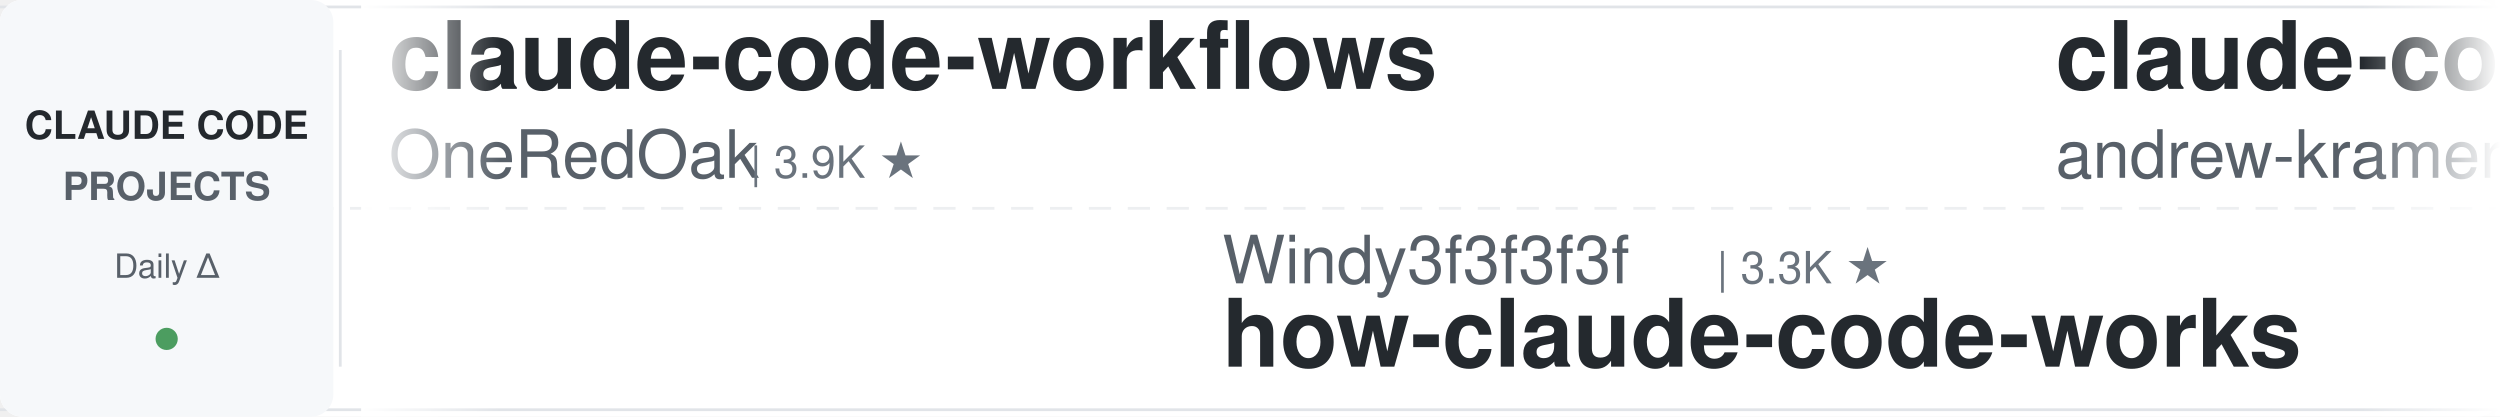
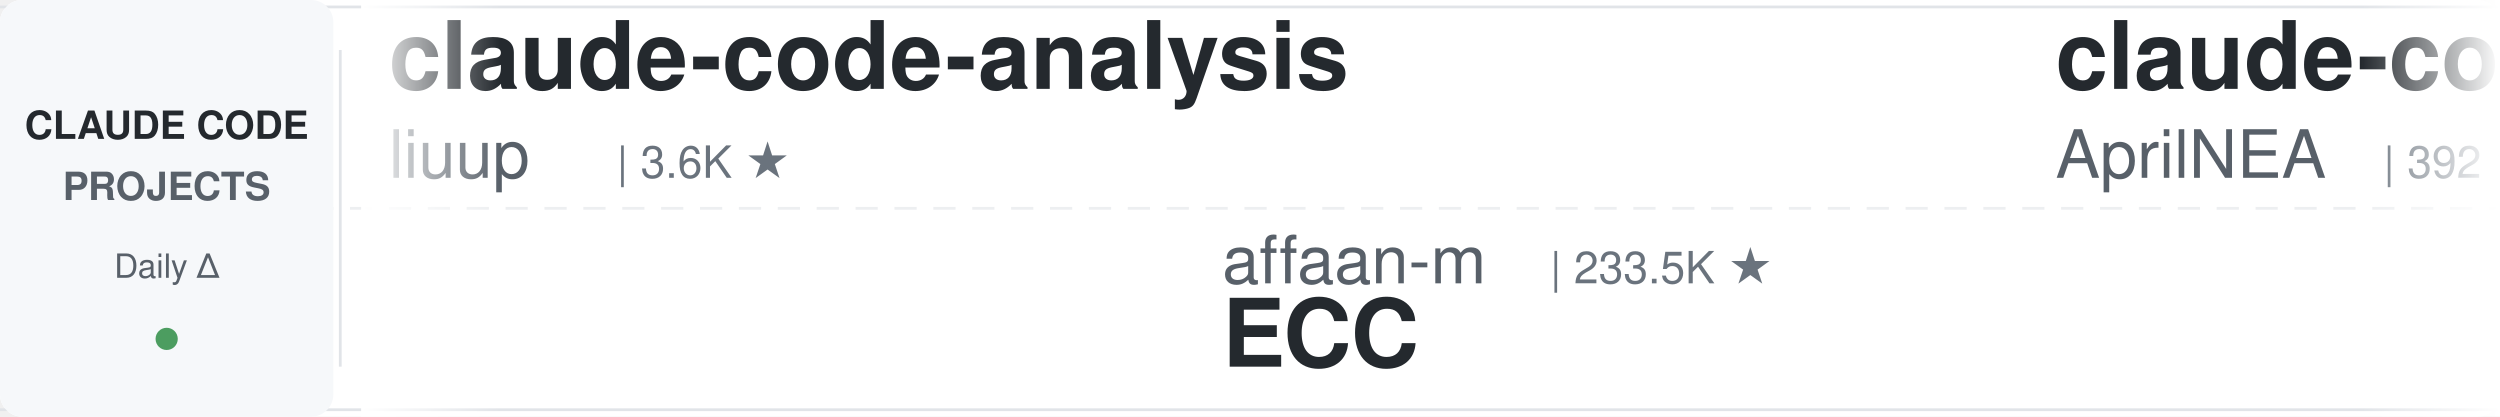
<svg xmlns="http://www.w3.org/2000/svg" width="900" height="150">
  <defs>
    <linearGradient id="leftFade" x1="0%" y1="0%" x2="100%" y2="0%">
      <stop offset="0%" style="stop-color:#ffffff;stop-opacity:1" />
      <stop offset="100%" style="stop-color:#ffffff;stop-opacity:0" />
    </linearGradient>
    <linearGradient id="rightFade" x1="0%" y1="0%" x2="100%" y2="0%">
      <stop offset="0%" style="stop-color:#ffffff;stop-opacity:0" />
      <stop offset="100%" style="stop-color:#ffffff;stop-opacity:1" />
    </linearGradient>
  </defs>
  <rect width="900" height="150" fill="#ffffff" rx="8" />
  <rect x="0" y="2" width="900" height="1" fill="#e1e4e8" />
  <rect x="0" y="147" width="900" height="1" fill="#e1e4e8" />
  <line x1="0" y1="75" x2="900" y2="75" stroke="#e1e4e8" stroke-width="1" stroke-dasharray="8 6" opacity="0.6" />
  <rect x="0" y="0" width="120" height="150" fill="#f6f8fa" rx="8" />
  <text x="60" y="50" font-family="-apple-system, BlinkMacSystemFont, 'Segoe UI', Helvetica, Arial, sans-serif" font-size="14" font-weight="600" fill="#24292e" text-anchor="middle">CLAUDE CODE</text>
  <text x="60" y="72" font-family="-apple-system, BlinkMacSystemFont, 'Segoe UI', Helvetica, Arial, sans-serif" font-size="14" font-weight="600" fill="#586069" text-anchor="middle">PROJECTS</text>
  <text x="60" y="100" font-family="-apple-system, BlinkMacSystemFont, 'Segoe UI', Helvetica, Arial, sans-serif" font-size="12" font-weight="500" fill="#586069" text-anchor="middle">Daily Δ</text>
  <circle cx="60" cy="122" r="4" fill="#22863a" opacity="0.8" />
  <rect x="122" y="18" width="1" height="114" fill="#e1e4e8" />
  <clipPath id="tickerClip">
    <rect x="130" y="0" width="770" height="150" />
  </clipPath>
  <g clip-path="url(#tickerClip)">
    <g id="tickerItems">
      <animateTransform attributeName="transform" attributeType="XML" type="translate" from="0 0" to="-3000 0" dur="54s" repeatCount="indefinite" />
      <g transform="translate(0, 0)">
-         <text x="140" y="32" font-family="-apple-system, BlinkMacSystemFont, 'Segoe UI', Helvetica, Arial, sans-serif" font-size="34" font-weight="600" fill="#24292e">claude-code-workflows</text>
-         <text x="140" y="64" font-family="-apple-system, BlinkMacSystemFont, 'Segoe UI', Helvetica, Arial, sans-serif" font-size="24" font-weight="400" fill="#586069">OneRedOak</text>
-         <text x="270" y="64" font-family="-apple-system, BlinkMacSystemFont, 'Segoe UI', Helvetica, Arial, sans-serif" font-size="16" font-weight="500" fill="#6a737d">| 3.9K ★</text>
+         <text x="140" y="32" font-family="-apple-system, BlinkMacSystemFont, 'Segoe UI', Helvetica, Arial, sans-serif" font-size="34" font-weight="600" fill="#24292e">claude-code-analysis</text>
+         <text x="140" y="64" font-family="-apple-system, BlinkMacSystemFont, 'Segoe UI', Helvetica, Arial, sans-serif" font-size="24" font-weight="400" fill="#586069">liuup</text>
+         <text x="222" y="64" font-family="-apple-system, BlinkMacSystemFont, 'Segoe UI', Helvetica, Arial, sans-serif" font-size="16" font-weight="500" fill="#6a737d">| 3.6K ★</text>
      </g>
      <g transform="translate(300, 0)">
-         <text x="140" y="102" font-family="-apple-system, BlinkMacSystemFont, 'Segoe UI', Helvetica, Arial, sans-serif" font-size="24" font-weight="400" fill="#586069">Windy3f3f3f3f</text>
-         <text x="318" y="102" font-family="-apple-system, BlinkMacSystemFont, 'Segoe UI', Helvetica, Arial, sans-serif" font-size="16" font-weight="500" fill="#6a737d">| 3.3K ★</text>
-         <text x="140" y="132" font-family="-apple-system, BlinkMacSystemFont, 'Segoe UI', Helvetica, Arial, sans-serif" font-size="34" font-weight="600" fill="#24292e">how-claude-code-works</text>
+         <text x="140" y="102" font-family="-apple-system, BlinkMacSystemFont, 'Segoe UI', Helvetica, Arial, sans-serif" font-size="24" font-weight="400" fill="#586069">affaan-m</text>
+         <text x="258" y="102" font-family="-apple-system, BlinkMacSystemFont, 'Segoe UI', Helvetica, Arial, sans-serif" font-size="16" font-weight="500" fill="#6a737d">| 233.5K ★</text>
+         <text x="140" y="132" font-family="-apple-system, BlinkMacSystemFont, 'Segoe UI', Helvetica, Arial, sans-serif" font-size="34" font-weight="600" fill="#24292e">ECC</text>
      </g>
      <g transform="translate(600, 0)">
-         <text x="140" y="32" font-family="-apple-system, BlinkMacSystemFont, 'Segoe UI', Helvetica, Arial, sans-serif" font-size="34" font-weight="600" fill="#24292e">claude-code-source-build</text>
-         <text x="140" y="64" font-family="-apple-system, BlinkMacSystemFont, 'Segoe UI', Helvetica, Arial, sans-serif" font-size="24" font-weight="400" fill="#586069">andrew-kramer-inno</text>
-         <text x="378" y="64" font-family="-apple-system, BlinkMacSystemFont, 'Segoe UI', Helvetica, Arial, sans-serif" font-size="16" font-weight="500" fill="#6a737d">| 594 ★</text>
+         <text x="140" y="32" font-family="-apple-system, BlinkMacSystemFont, 'Segoe UI', Helvetica, Arial, sans-serif" font-size="34" font-weight="600" fill="#24292e">claude-code-source</text>
+         <text x="140" y="64" font-family="-apple-system, BlinkMacSystemFont, 'Segoe UI', Helvetica, Arial, sans-serif" font-size="24" font-weight="400" fill="#586069">AprilNEA</text>
+         <text x="258" y="64" font-family="-apple-system, BlinkMacSystemFont, 'Segoe UI', Helvetica, Arial, sans-serif" font-size="16" font-weight="500" fill="#6a737d">| 392 ★</text>
      </g>
      <g transform="translate(900, 0)">
-         <text x="140" y="102" font-family="-apple-system, BlinkMacSystemFont, 'Segoe UI', Helvetica, Arial, sans-serif" font-size="24" font-weight="400" fill="#586069">wanshuiyin</text>
-         <text x="282" y="102" font-family="-apple-system, BlinkMacSystemFont, 'Segoe UI', Helvetica, Arial, sans-serif" font-size="16" font-weight="500" fill="#6a737d">| 13.9K ★</text>
-         <text x="140" y="132" font-family="-apple-system, BlinkMacSystemFont, 'Segoe UI', Helvetica, Arial, sans-serif" font-size="34" font-weight="600" fill="#24292e">Auto-claude-code-researc...</text>
+         <text x="140" y="102" font-family="-apple-system, BlinkMacSystemFont, 'Segoe UI', Helvetica, Arial, sans-serif" font-size="24" font-weight="400" fill="#586069">diet103</text>
+         <text x="246" y="102" font-family="-apple-system, BlinkMacSystemFont, 'Segoe UI', Helvetica, Arial, sans-serif" font-size="16" font-weight="500" fill="#6a737d">| 10.0K ★</text>
+         <text x="140" y="132" font-family="-apple-system, BlinkMacSystemFont, 'Segoe UI', Helvetica, Arial, sans-serif" font-size="34" font-weight="600" fill="#24292e">claude-code-infrastructu...</text>
      </g>
      <g transform="translate(1200, 0)">
-         <text x="140" y="32" font-family="-apple-system, BlinkMacSystemFont, 'Segoe UI', Helvetica, Arial, sans-serif" font-size="34" font-weight="600" fill="#24292e">skills</text>
-         <text x="140" y="64" font-family="-apple-system, BlinkMacSystemFont, 'Segoe UI', Helvetica, Arial, sans-serif" font-size="24" font-weight="400" fill="#586069">anthropics</text>
-         <text x="282" y="64" font-family="-apple-system, BlinkMacSystemFont, 'Segoe UI', Helvetica, Arial, sans-serif" font-size="16" font-weight="500" fill="#6a737d">| 164.2K ★</text>
+         <text x="140" y="32" font-family="-apple-system, BlinkMacSystemFont, 'Segoe UI', Helvetica, Arial, sans-serif" font-size="34" font-weight="600" fill="#24292e">claude-code-router</text>
+         <text x="140" y="64" font-family="-apple-system, BlinkMacSystemFont, 'Segoe UI', Helvetica, Arial, sans-serif" font-size="24" font-weight="400" fill="#586069">musistudio</text>
+         <text x="282" y="64" font-family="-apple-system, BlinkMacSystemFont, 'Segoe UI', Helvetica, Arial, sans-serif" font-size="16" font-weight="500" fill="#6a737d">| 36.2K ★</text>
      </g>
      <g transform="translate(1500, 0)">
-         <text x="140" y="102" font-family="-apple-system, BlinkMacSystemFont, 'Segoe UI', Helvetica, Arial, sans-serif" font-size="24" font-weight="400" fill="#586069">centminmod</text>
-         <text x="282" y="102" font-family="-apple-system, BlinkMacSystemFont, 'Segoe UI', Helvetica, Arial, sans-serif" font-size="16" font-weight="500" fill="#6a737d">| 2.5K ★</text>
-         <text x="140" y="132" font-family="-apple-system, BlinkMacSystemFont, 'Segoe UI', Helvetica, Arial, sans-serif" font-size="34" font-weight="600" fill="#24292e">my-claude-code-setup</text>
+         <text x="140" y="102" font-family="-apple-system, BlinkMacSystemFont, 'Segoe UI', Helvetica, Arial, sans-serif" font-size="24" font-weight="400" fill="#586069">jqueryscript</text>
+         <text x="306" y="102" font-family="-apple-system, BlinkMacSystemFont, 'Segoe UI', Helvetica, Arial, sans-serif" font-size="16" font-weight="500" fill="#6a737d">| 478 ★</text>
+         <text x="140" y="132" font-family="-apple-system, BlinkMacSystemFont, 'Segoe UI', Helvetica, Arial, sans-serif" font-size="34" font-weight="600" fill="#24292e">awesome-claude-code</text>
      </g>
      <g transform="translate(1800, 0)">
+         <text x="140" y="32" font-family="-apple-system, BlinkMacSystemFont, 'Segoe UI', Helvetica, Arial, sans-serif" font-size="34" font-weight="600" fill="#24292e">Claude-Code-Usage-Monito...</text>
+         <text x="140" y="64" font-family="-apple-system, BlinkMacSystemFont, 'Segoe UI', Helvetica, Arial, sans-serif" font-size="24" font-weight="400" fill="#586069">Maciek-roboblog</text>
+         <text x="342" y="64" font-family="-apple-system, BlinkMacSystemFont, 'Segoe UI', Helvetica, Arial, sans-serif" font-size="16" font-weight="500" fill="#6a737d">| 8.5K ★</text>
+       </g>
+       <g transform="translate(2100, 0)">
+         <text x="140" y="102" font-family="-apple-system, BlinkMacSystemFont, 'Segoe UI', Helvetica, Arial, sans-serif" font-size="24" font-weight="400" fill="#586069">darcyegb</text>
+         <text x="258" y="102" font-family="-apple-system, BlinkMacSystemFont, 'Segoe UI', Helvetica, Arial, sans-serif" font-size="16" font-weight="500" fill="#6a737d">| 750 ★</text>
+         <text x="140" y="132" font-family="-apple-system, BlinkMacSystemFont, 'Segoe UI', Helvetica, Arial, sans-serif" font-size="34" font-weight="600" fill="#24292e">ClaudeCodeAgents</text>
+       </g>
+       <g transform="translate(2400, 0)">
        <text x="140" y="32" font-family="-apple-system, BlinkMacSystemFont, 'Segoe UI', Helvetica, Arial, sans-serif" font-size="34" font-weight="600" fill="#24292e">claude-code-cli</text>
        <text x="140" y="64" font-family="-apple-system, BlinkMacSystemFont, 'Segoe UI', Helvetica, Arial, sans-serif" font-size="24" font-weight="400" fill="#586069">huangserva</text>
        <text x="282" y="64" font-family="-apple-system, BlinkMacSystemFont, 'Segoe UI', Helvetica, Arial, sans-serif" font-size="16" font-weight="500" fill="#6a737d">| 624 ★</text>
      </g>
-       <g transform="translate(2100, 0)">
+       <g transform="translate(2700, 0)">
+         <text x="140" y="102" font-family="-apple-system, BlinkMacSystemFont, 'Segoe UI', Helvetica, Arial, sans-serif" font-size="24" font-weight="400" fill="#586069">Yuyz0112</text>
+         <text x="258" y="102" font-family="-apple-system, BlinkMacSystemFont, 'Segoe UI', Helvetica, Arial, sans-serif" font-size="16" font-weight="500" fill="#6a737d">| 2.4K ★</text>
+         <text x="140" y="132" font-family="-apple-system, BlinkMacSystemFont, 'Segoe UI', Helvetica, Arial, sans-serif" font-size="34" font-weight="600" fill="#24292e">claude-code-reverse</text>
+       </g>
+       <g transform="translate(3000, 0)">
+         <text x="140" y="32" font-family="-apple-system, BlinkMacSystemFont, 'Segoe UI', Helvetica, Arial, sans-serif" font-size="34" font-weight="600" fill="#24292e">claude-code-analysis</text>
+         <text x="140" y="64" font-family="-apple-system, BlinkMacSystemFont, 'Segoe UI', Helvetica, Arial, sans-serif" font-size="24" font-weight="400" fill="#586069">liuup</text>
+         <text x="222" y="64" font-family="-apple-system, BlinkMacSystemFont, 'Segoe UI', Helvetica, Arial, sans-serif" font-size="16" font-weight="500" fill="#6a737d">| 3.6K ★</text>
+       </g>
+       <g transform="translate(3300, 0)">
        <text x="140" y="102" font-family="-apple-system, BlinkMacSystemFont, 'Segoe UI', Helvetica, Arial, sans-serif" font-size="24" font-weight="400" fill="#586069">affaan-m</text>
-         <text x="258" y="102" font-family="-apple-system, BlinkMacSystemFont, 'Segoe UI', Helvetica, Arial, sans-serif" font-size="16" font-weight="500" fill="#6a737d">| 233.4K ★</text>
+         <text x="258" y="102" font-family="-apple-system, BlinkMacSystemFont, 'Segoe UI', Helvetica, Arial, sans-serif" font-size="16" font-weight="500" fill="#6a737d">| 233.5K ★</text>
        <text x="140" y="132" font-family="-apple-system, BlinkMacSystemFont, 'Segoe UI', Helvetica, Arial, sans-serif" font-size="34" font-weight="600" fill="#24292e">ECC</text>
      </g>
-       <g transform="translate(2400, 0)">
-         <text x="140" y="32" font-family="-apple-system, BlinkMacSystemFont, 'Segoe UI', Helvetica, Arial, sans-serif" font-size="34" font-weight="600" fill="#24292e">claude-code-proxy</text>
-         <text x="140" y="64" font-family="-apple-system, BlinkMacSystemFont, 'Segoe UI', Helvetica, Arial, sans-serif" font-size="24" font-weight="400" fill="#586069">1rgs</text>
-         <text x="210" y="64" font-family="-apple-system, BlinkMacSystemFont, 'Segoe UI', Helvetica, Arial, sans-serif" font-size="16" font-weight="500" fill="#6a737d">| 3.7K ★</text>
-       </g>
-       <g transform="translate(2700, 0)">
-         <text x="140" y="102" font-family="-apple-system, BlinkMacSystemFont, 'Segoe UI', Helvetica, Arial, sans-serif" font-size="24" font-weight="400" fill="#586069">LING71671</text>
-         <text x="270" y="102" font-family="-apple-system, BlinkMacSystemFont, 'Segoe UI', Helvetica, Arial, sans-serif" font-size="16" font-weight="500" fill="#6a737d">| 928 ★</text>
-         <text x="140" y="132" font-family="-apple-system, BlinkMacSystemFont, 'Segoe UI', Helvetica, Arial, sans-serif" font-size="34" font-weight="600" fill="#24292e">Open-ClaudeCode</text>
-       </g>
-       <g transform="translate(3000, 0)">
-         <text x="140" y="32" font-family="-apple-system, BlinkMacSystemFont, 'Segoe UI', Helvetica, Arial, sans-serif" font-size="34" font-weight="600" fill="#24292e">claude-code-workflows</text>
-         <text x="140" y="64" font-family="-apple-system, BlinkMacSystemFont, 'Segoe UI', Helvetica, Arial, sans-serif" font-size="24" font-weight="400" fill="#586069">OneRedOak</text>
-         <text x="270" y="64" font-family="-apple-system, BlinkMacSystemFont, 'Segoe UI', Helvetica, Arial, sans-serif" font-size="16" font-weight="500" fill="#6a737d">| 3.9K ★</text>
-       </g>
-       <g transform="translate(3300, 0)">
-         <text x="140" y="102" font-family="-apple-system, BlinkMacSystemFont, 'Segoe UI', Helvetica, Arial, sans-serif" font-size="24" font-weight="400" fill="#586069">Windy3f3f3f3f</text>
-         <text x="318" y="102" font-family="-apple-system, BlinkMacSystemFont, 'Segoe UI', Helvetica, Arial, sans-serif" font-size="16" font-weight="500" fill="#6a737d">| 3.3K ★</text>
-         <text x="140" y="132" font-family="-apple-system, BlinkMacSystemFont, 'Segoe UI', Helvetica, Arial, sans-serif" font-size="34" font-weight="600" fill="#24292e">how-claude-code-works</text>
-       </g>
      <g transform="translate(3600, 0)">
-         <text x="140" y="32" font-family="-apple-system, BlinkMacSystemFont, 'Segoe UI', Helvetica, Arial, sans-serif" font-size="34" font-weight="600" fill="#24292e">claude-code-source-build</text>
-         <text x="140" y="64" font-family="-apple-system, BlinkMacSystemFont, 'Segoe UI', Helvetica, Arial, sans-serif" font-size="24" font-weight="400" fill="#586069">andrew-kramer-inno</text>
-         <text x="378" y="64" font-family="-apple-system, BlinkMacSystemFont, 'Segoe UI', Helvetica, Arial, sans-serif" font-size="16" font-weight="500" fill="#6a737d">| 594 ★</text>
+         <text x="140" y="32" font-family="-apple-system, BlinkMacSystemFont, 'Segoe UI', Helvetica, Arial, sans-serif" font-size="34" font-weight="600" fill="#24292e">claude-code-source</text>
+         <text x="140" y="64" font-family="-apple-system, BlinkMacSystemFont, 'Segoe UI', Helvetica, Arial, sans-serif" font-size="24" font-weight="400" fill="#586069">AprilNEA</text>
+         <text x="258" y="64" font-family="-apple-system, BlinkMacSystemFont, 'Segoe UI', Helvetica, Arial, sans-serif" font-size="16" font-weight="500" fill="#6a737d">| 392 ★</text>
      </g>
      <g transform="translate(3900, 0)">
-         <text x="140" y="102" font-family="-apple-system, BlinkMacSystemFont, 'Segoe UI', Helvetica, Arial, sans-serif" font-size="24" font-weight="400" fill="#586069">wanshuiyin</text>
-         <text x="282" y="102" font-family="-apple-system, BlinkMacSystemFont, 'Segoe UI', Helvetica, Arial, sans-serif" font-size="16" font-weight="500" fill="#6a737d">| 13.9K ★</text>
-         <text x="140" y="132" font-family="-apple-system, BlinkMacSystemFont, 'Segoe UI', Helvetica, Arial, sans-serif" font-size="34" font-weight="600" fill="#24292e">Auto-claude-code-researc...</text>
+         <text x="140" y="102" font-family="-apple-system, BlinkMacSystemFont, 'Segoe UI', Helvetica, Arial, sans-serif" font-size="24" font-weight="400" fill="#586069">diet103</text>
+         <text x="246" y="102" font-family="-apple-system, BlinkMacSystemFont, 'Segoe UI', Helvetica, Arial, sans-serif" font-size="16" font-weight="500" fill="#6a737d">| 10.0K ★</text>
+         <text x="140" y="132" font-family="-apple-system, BlinkMacSystemFont, 'Segoe UI', Helvetica, Arial, sans-serif" font-size="34" font-weight="600" fill="#24292e">claude-code-infrastructu...</text>
      </g>
    </g>
  </g>
  <rect x="130" y="0" width="50" height="150" fill="url(#leftFade)" />
  <rect x="850" y="0" width="50" height="150" fill="url(#rightFade)" />
</svg>
